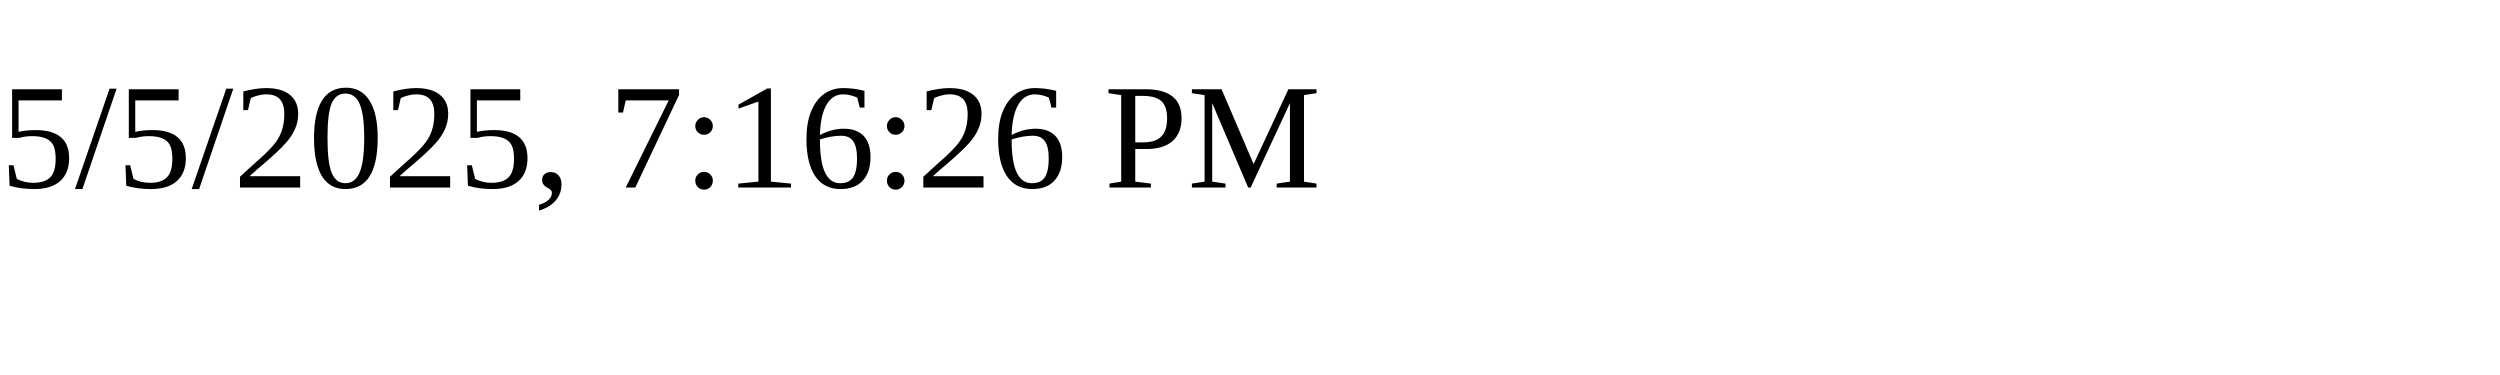
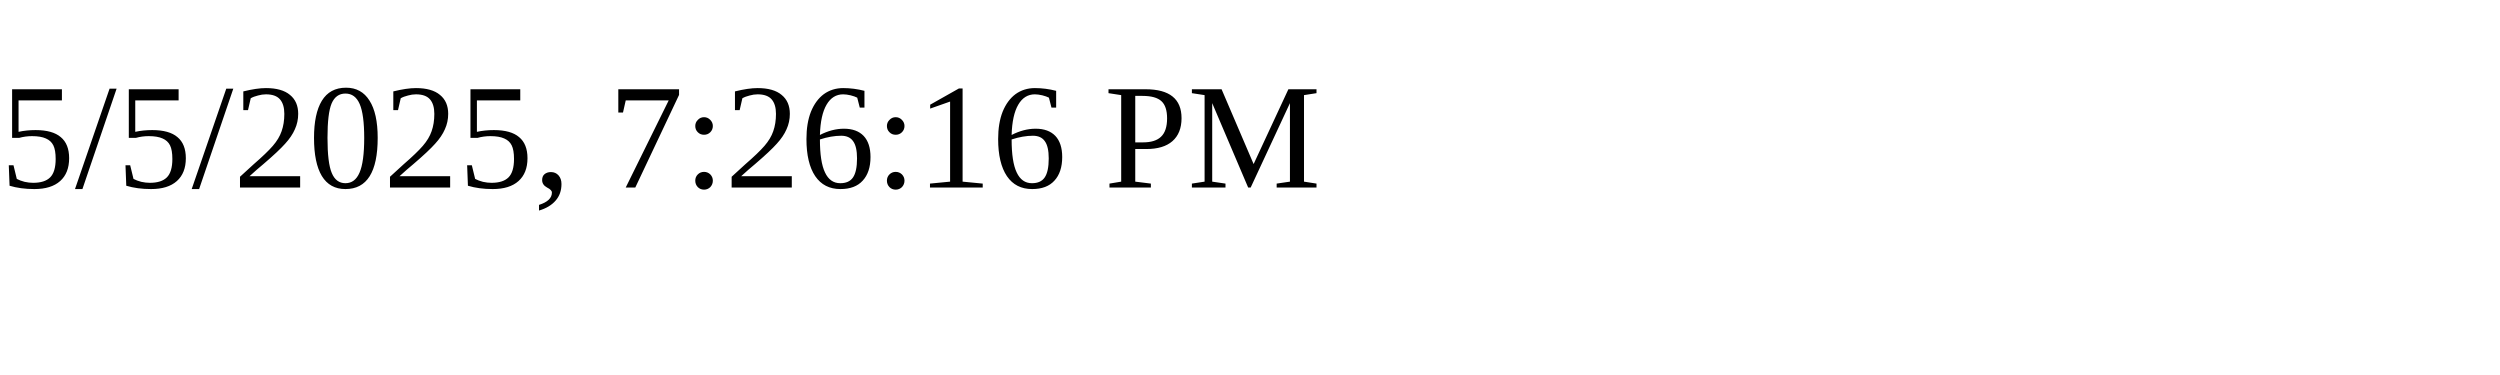
<svg xmlns="http://www.w3.org/2000/svg" height="30" width="200">
-   <text x="0" y="15">5/5/2025, 7:16:26 PM</text>
+   <text x="0" y="15">5/5/2025, 7:26:16 PM</text>
</svg>
